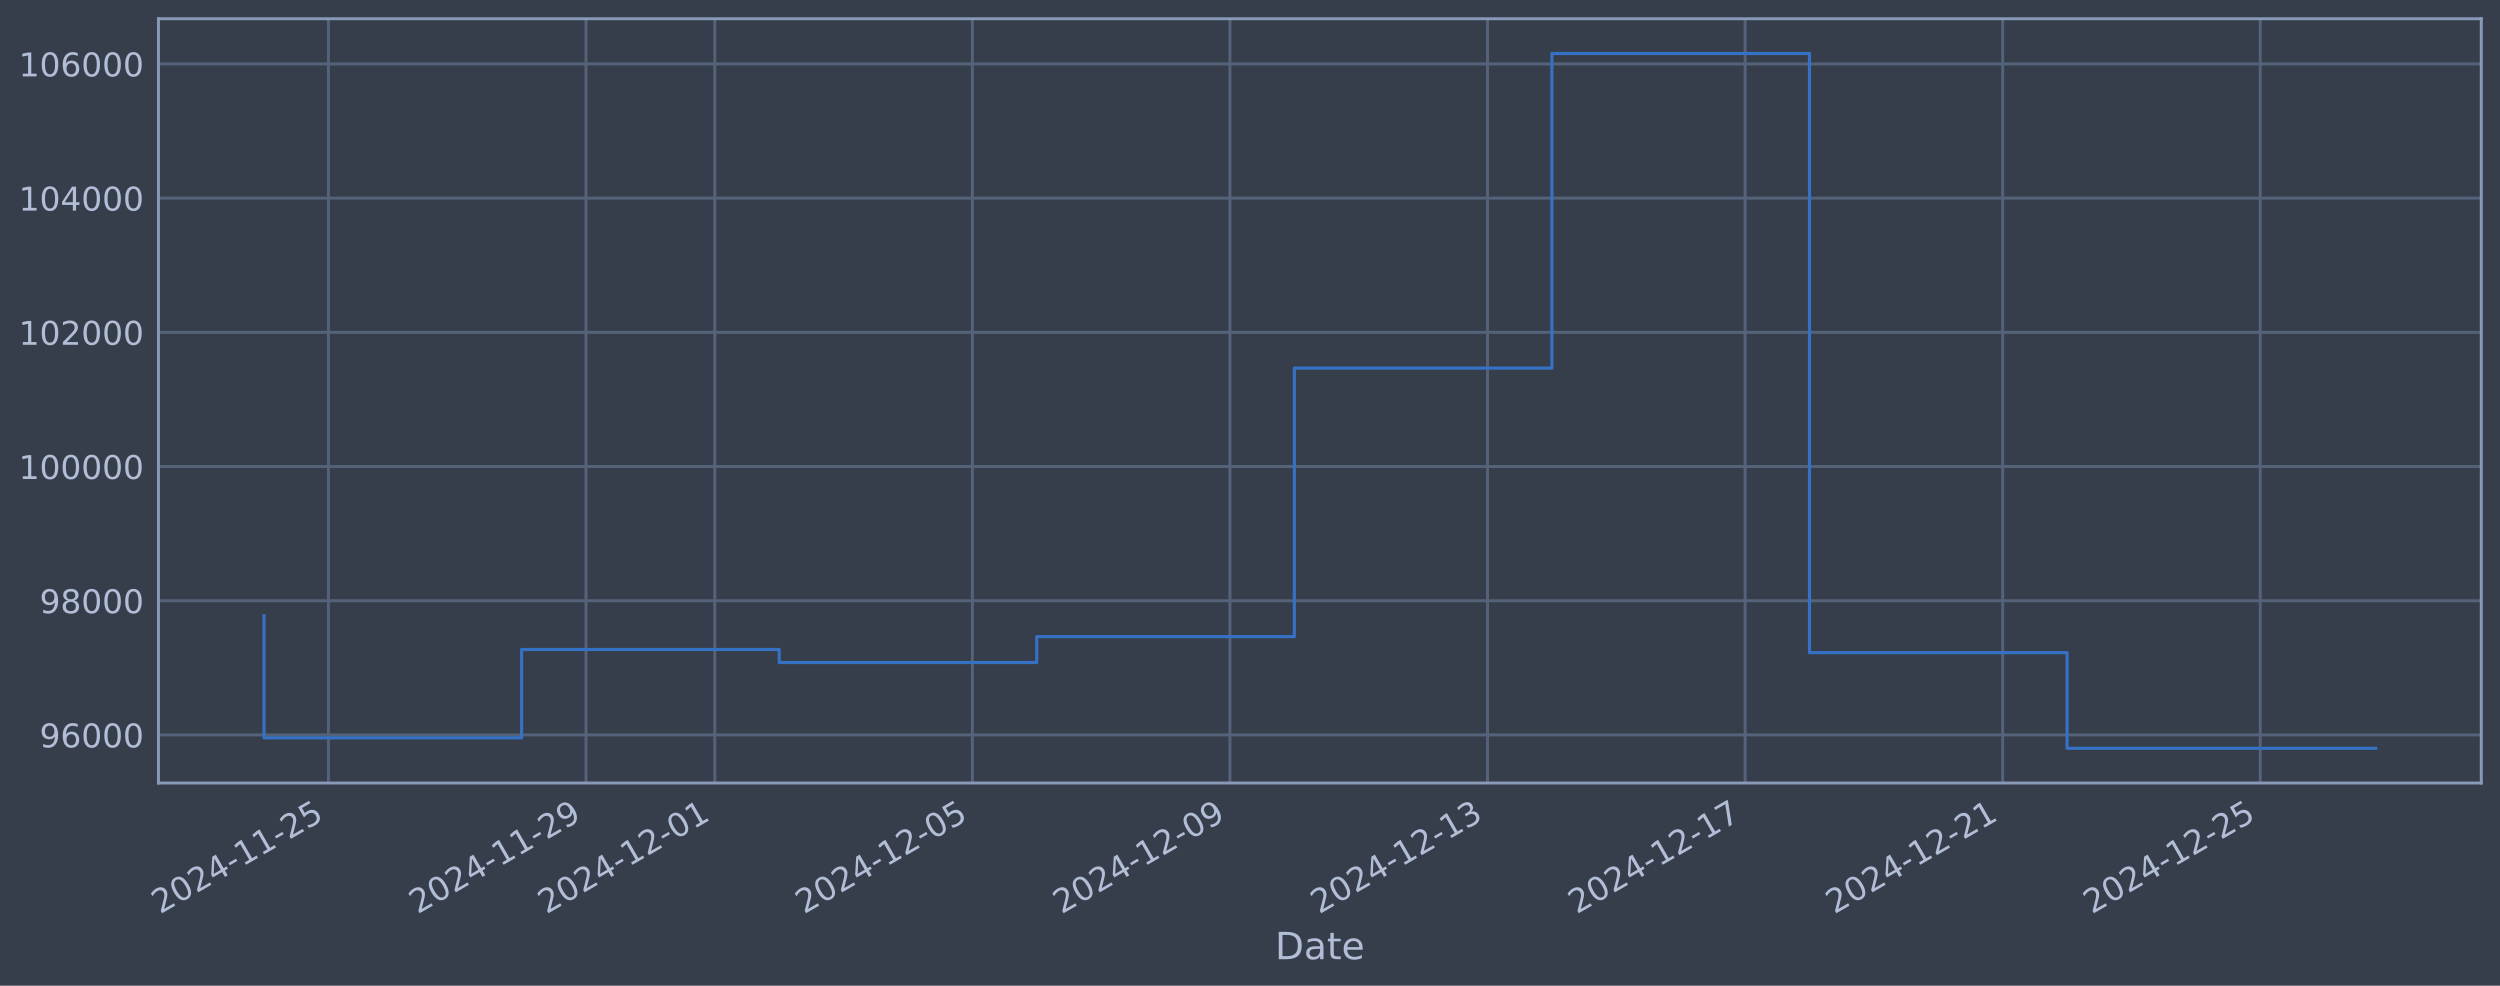
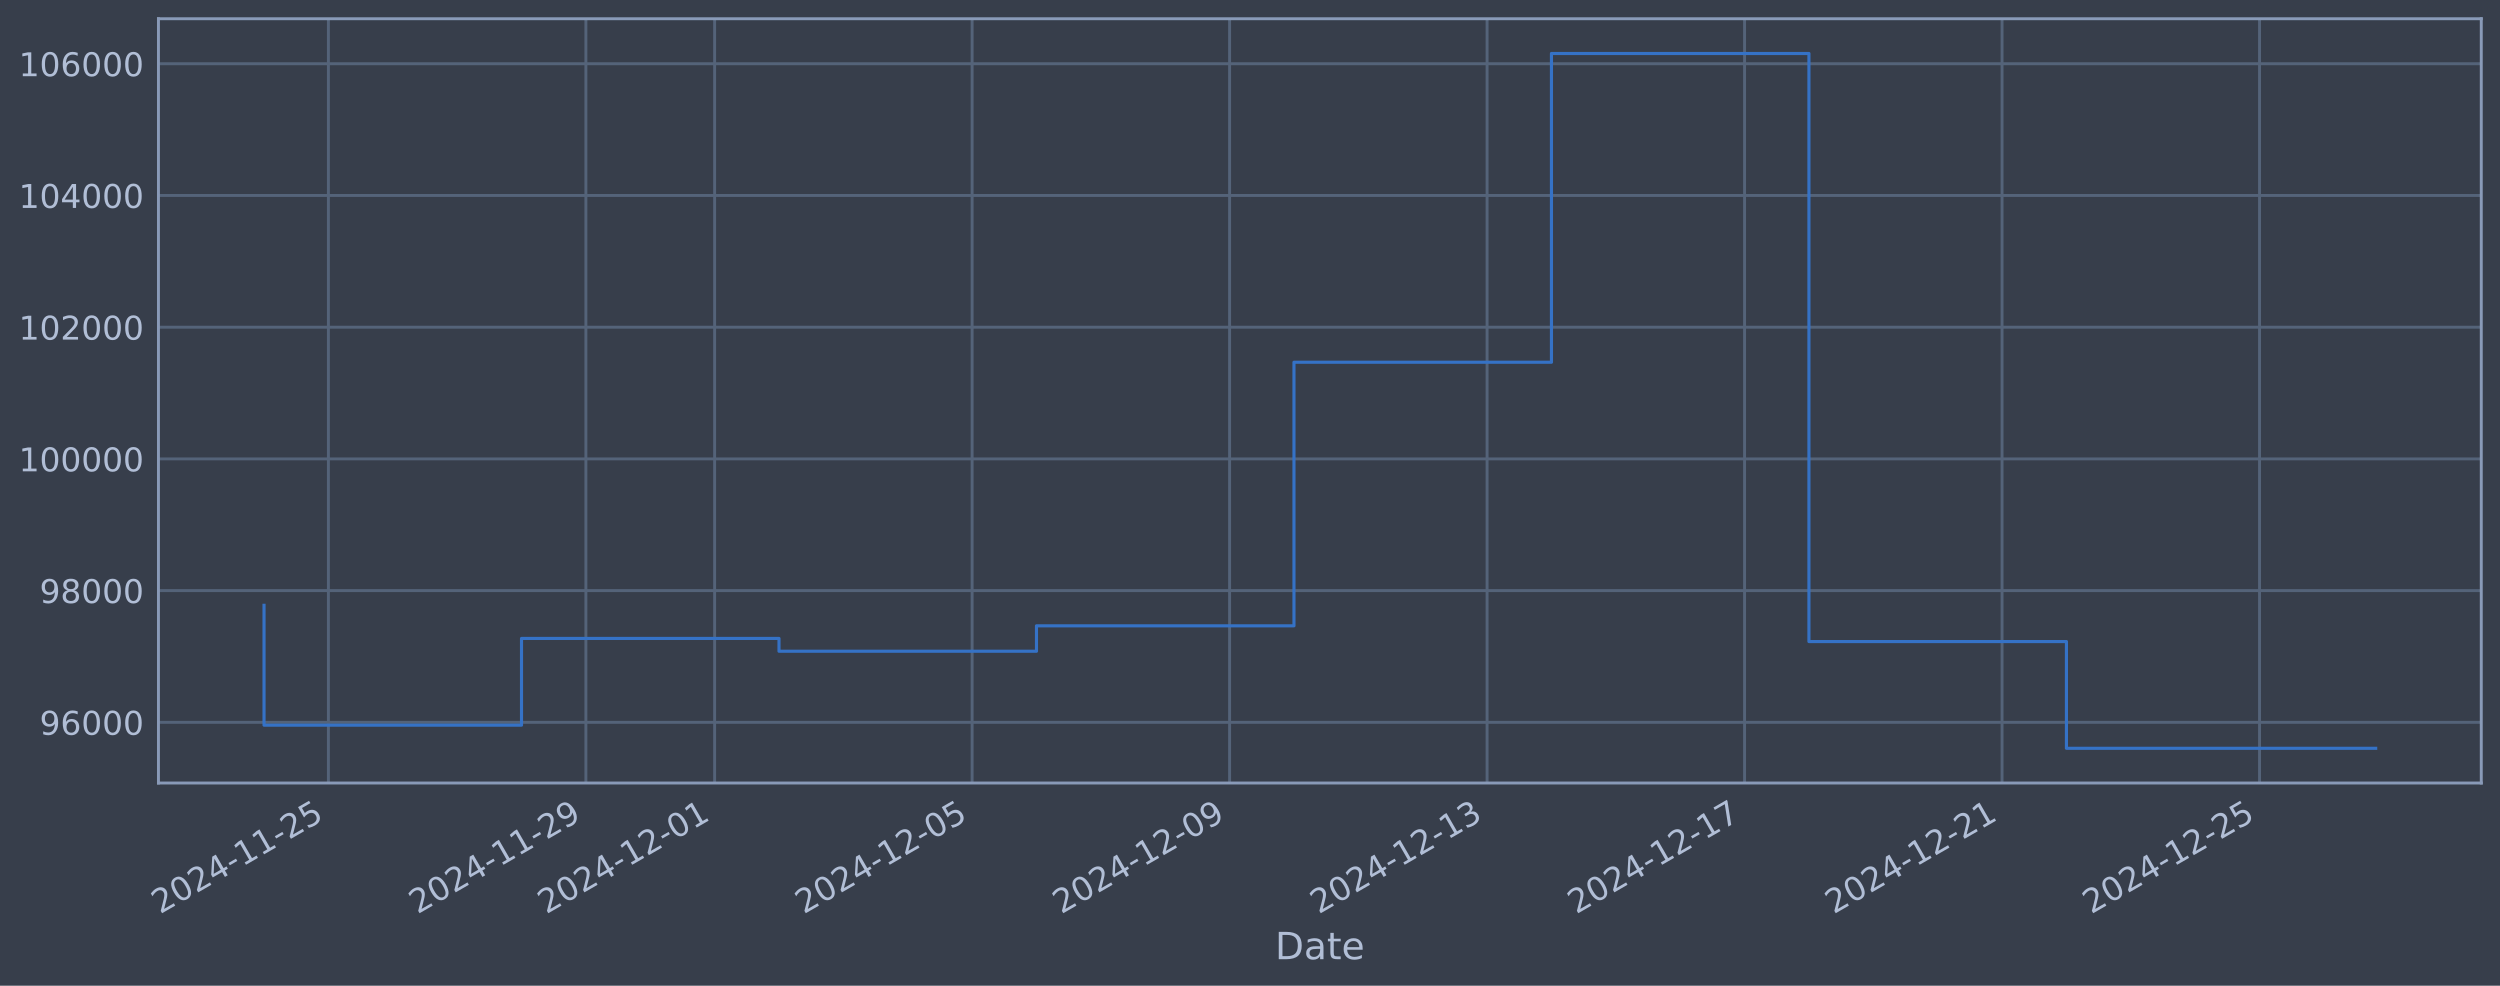
<svg xmlns="http://www.w3.org/2000/svg" xmlns:xlink="http://www.w3.org/1999/xlink" width="960.9pt" height="378.87pt" viewBox="0 0 960.9 378.87" version="1.1">
  <defs>
    <style type="text/css">*{stroke-linejoin: round; stroke-linecap: butt}</style>
  </defs>
  <g id="figure_1">
    <g id="patch_1">
      <path d="M 0 378.87  L 960.9 378.87  L 960.9 0  L 0 0  z " style="fill: #373e4b" />
    </g>
    <g id="axes_1">
      <g id="patch_2">
        <path d="M 60.901 300.96  L 953.701 300.96  L 953.701 7.2  L 60.901 7.2  z " style="fill: #373e4b" />
      </g>
      <g id="matplotlib.axis_1">
        <g id="xtick_1">
          <g id="line2d_1">
-             <path d="M 126.233 300.96  L 126.233 7.2  " clip-path="url(#pa76584accc)" style="fill: none; stroke: #546379; stroke-width: 1.12; stroke-linecap: square" />
+             <path d="M 126.224 300.96  L 126.224 7.2  " clip-path="url(#pb1d2a8826b)" style="fill: none; stroke: #546379; stroke-width: 1.12; stroke-linecap: square" />
          </g>
          <g id="line2d_2" />
          <g id="text_1">
-             <g style="fill: #b1bed6" transform="translate(61.50734 351.4642) rotate(-30) scale(0.126 -0.126)">
+             <g style="fill: #b1bed6" transform="translate(61.49854 351.4642) rotate(-30) scale(0.126 -0.126)">
              <defs>
                <path id="DejaVuSans-32" d="M 1228 531  L 3431 531  L 3431 0  L 469 0  L 469 531  Q 828 903 1448 1529  Q 2069 2156 2228 2338  Q 2531 2678 2651 2914  Q 2772 3150 2772 3378  Q 2772 3750 2511 3984  Q 2250 4219 1831 4219  Q 1534 4219 1204 4116  Q 875 4013 500 3803  L 500 4441  Q 881 4594 1212 4672  Q 1544 4750 1819 4750  Q 2544 4750 2975 4387  Q 3406 4025 3406 3419  Q 3406 3131 3298 2873  Q 3191 2616 2906 2266  Q 2828 2175 2409 1742  Q 1991 1309 1228 531  z " transform="scale(0.015625)" />
                <path id="DejaVuSans-30" d="M 2034 4250  Q 1547 4250 1301 3770  Q 1056 3291 1056 2328  Q 1056 1369 1301 889  Q 1547 409 2034 409  Q 2525 409 2770 889  Q 3016 1369 3016 2328  Q 3016 3291 2770 3770  Q 2525 4250 2034 4250  z M 2034 4750  Q 2819 4750 3233 4129  Q 3647 3509 3647 2328  Q 3647 1150 3233 529  Q 2819 -91 2034 -91  Q 1250 -91 836 529  Q 422 1150 422 2328  Q 422 3509 836 4129  Q 1250 4750 2034 4750  z " transform="scale(0.015625)" />
                <path id="DejaVuSans-34" d="M 2419 4116  L 825 1625  L 2419 1625  L 2419 4116  z M 2253 4666  L 3047 4666  L 3047 1625  L 3713 1625  L 3713 1100  L 3047 1100  L 3047 0  L 2419 0  L 2419 1100  L 313 1100  L 313 1709  L 2253 4666  z " transform="scale(0.015625)" />
                <path id="DejaVuSans-2d" d="M 313 2009  L 1997 2009  L 1997 1497  L 313 1497  L 313 2009  z " transform="scale(0.015625)" />
                <path id="DejaVuSans-31" d="M 794 531  L 1825 531  L 1825 4091  L 703 3866  L 703 4441  L 1819 4666  L 2450 4666  L 2450 531  L 3481 531  L 3481 0  L 794 0  L 794 531  z " transform="scale(0.015625)" />
                <path id="DejaVuSans-35" d="M 691 4666  L 3169 4666  L 3169 4134  L 1269 4134  L 1269 2991  Q 1406 3038 1543 3061  Q 1681 3084 1819 3084  Q 2600 3084 3056 2656  Q 3513 2228 3513 1497  Q 3513 744 3044 326  Q 2575 -91 1722 -91  Q 1428 -91 1123 -41  Q 819 9 494 109  L 494 744  Q 775 591 1075 516  Q 1375 441 1709 441  Q 2250 441 2565 725  Q 2881 1009 2881 1497  Q 2881 1984 2565 2268  Q 2250 2553 1709 2553  Q 1456 2553 1204 2497  Q 953 2441 691 2322  L 691 4666  z " transform="scale(0.015625)" />
              </defs>
              <use xlink:href="#DejaVuSans-32" />
              <use xlink:href="#DejaVuSans-30" transform="translate(63.62305 0)" />
              <use xlink:href="#DejaVuSans-32" transform="translate(127.2461 0)" />
              <use xlink:href="#DejaVuSans-34" transform="translate(190.8691 0)" />
              <use xlink:href="#DejaVuSans-2d" transform="translate(254.4922 0)" />
              <use xlink:href="#DejaVuSans-31" transform="translate(290.5762 0)" />
              <use xlink:href="#DejaVuSans-31" transform="translate(354.1992 0)" />
              <use xlink:href="#DejaVuSans-2d" transform="translate(417.8223 0)" />
              <use xlink:href="#DejaVuSans-32" transform="translate(453.9062 0)" />
              <use xlink:href="#DejaVuSans-35" transform="translate(517.5293 0)" />
            </g>
          </g>
        </g>
        <g id="xtick_2">
          <g id="line2d_3">
-             <path d="M 225.235 300.96  L 225.235 7.2  " clip-path="url(#pa76584accc)" style="fill: none; stroke: #546379; stroke-width: 1.12; stroke-linecap: square" />
+             <path d="M 225.191 300.96  L 225.191 7.2  " clip-path="url(#pb1d2a8826b)" style="fill: none; stroke: #546379; stroke-width: 1.12; stroke-linecap: square" />
          </g>
          <g id="line2d_4" />
          <g id="text_2">
-             <g style="fill: #b1bed6" transform="translate(160.5095 351.4642) rotate(-30) scale(0.126 -0.126)">
+             <g style="fill: #b1bed6" transform="translate(160.4655 351.4642) rotate(-30) scale(0.126 -0.126)">
              <defs>
                <path id="DejaVuSans-39" d="M 703 97  L 703 672  Q 941 559 1184 500  Q 1428 441 1663 441  Q 2288 441 2617 861  Q 2947 1281 2994 2138  Q 2813 1869 2534 1725  Q 2256 1581 1919 1581  Q 1219 1581 811 2004  Q 403 2428 403 3163  Q 403 3881 828 4315  Q 1253 4750 1959 4750  Q 2769 4750 3195 4129  Q 3622 3509 3622 2328  Q 3622 1225 3098 567  Q 2575 -91 1691 -91  Q 1453 -91 1209 -44  Q 966 3 703 97  z M 1959 2075  Q 2384 2075 2632 2365  Q 2881 2656 2881 3163  Q 2881 3666 2632 3958  Q 2384 4250 1959 4250  Q 1534 4250 1286 3958  Q 1038 3666 1038 3163  Q 1038 2656 1286 2365  Q 1534 2075 1959 2075  z " transform="scale(0.015625)" />
              </defs>
              <use xlink:href="#DejaVuSans-32" />
              <use xlink:href="#DejaVuSans-30" transform="translate(63.62305 0)" />
              <use xlink:href="#DejaVuSans-32" transform="translate(127.2461 0)" />
              <use xlink:href="#DejaVuSans-34" transform="translate(190.8691 0)" />
              <use xlink:href="#DejaVuSans-2d" transform="translate(254.4922 0)" />
              <use xlink:href="#DejaVuSans-31" transform="translate(290.5762 0)" />
              <use xlink:href="#DejaVuSans-31" transform="translate(354.1992 0)" />
              <use xlink:href="#DejaVuSans-2d" transform="translate(417.8223 0)" />
              <use xlink:href="#DejaVuSans-32" transform="translate(453.9062 0)" />
              <use xlink:href="#DejaVuSans-39" transform="translate(517.5293 0)" />
            </g>
          </g>
        </g>
        <g id="xtick_3">
          <g id="line2d_5">
-             <path d="M 274.736 300.96  L 274.736 7.2  " clip-path="url(#pa76584accc)" style="fill: none; stroke: #546379; stroke-width: 1.12; stroke-linecap: square" />
+             <path d="M 274.674 300.96  L 274.674 7.2  " clip-path="url(#pb1d2a8826b)" style="fill: none; stroke: #546379; stroke-width: 1.12; stroke-linecap: square" />
          </g>
          <g id="line2d_6" />
          <g id="text_3">
-             <g style="fill: #b1bed6" transform="translate(210.0105 351.4642) rotate(-30) scale(0.126 -0.126)">
+             <g style="fill: #b1bed6" transform="translate(209.9489 351.4642) rotate(-30) scale(0.126 -0.126)">
              <use xlink:href="#DejaVuSans-32" />
              <use xlink:href="#DejaVuSans-30" transform="translate(63.62305 0)" />
              <use xlink:href="#DejaVuSans-32" transform="translate(127.2461 0)" />
              <use xlink:href="#DejaVuSans-34" transform="translate(190.8691 0)" />
              <use xlink:href="#DejaVuSans-2d" transform="translate(254.4922 0)" />
              <use xlink:href="#DejaVuSans-31" transform="translate(290.5762 0)" />
              <use xlink:href="#DejaVuSans-32" transform="translate(354.1992 0)" />
              <use xlink:href="#DejaVuSans-2d" transform="translate(417.8223 0)" />
              <use xlink:href="#DejaVuSans-30" transform="translate(453.9062 0)" />
              <use xlink:href="#DejaVuSans-31" transform="translate(517.5293 0)" />
            </g>
          </g>
        </g>
        <g id="xtick_4">
          <g id="line2d_7">
-             <path d="M 373.738 300.96  L 373.738 7.2  " clip-path="url(#pa76584accc)" style="fill: none; stroke: #546379; stroke-width: 1.12; stroke-linecap: square" />
+             <path d="M 373.641 300.96  L 373.641 7.2  " clip-path="url(#pb1d2a8826b)" style="fill: none; stroke: #546379; stroke-width: 1.12; stroke-linecap: square" />
          </g>
          <g id="line2d_8" />
          <g id="text_4">
-             <g style="fill: #b1bed6" transform="translate(309.0126 351.4642) rotate(-30) scale(0.126 -0.126)">
+             <g style="fill: #b1bed6" transform="translate(308.9158 351.4642) rotate(-30) scale(0.126 -0.126)">
              <use xlink:href="#DejaVuSans-32" />
              <use xlink:href="#DejaVuSans-30" transform="translate(63.62305 0)" />
              <use xlink:href="#DejaVuSans-32" transform="translate(127.2461 0)" />
              <use xlink:href="#DejaVuSans-34" transform="translate(190.8691 0)" />
              <use xlink:href="#DejaVuSans-2d" transform="translate(254.4922 0)" />
              <use xlink:href="#DejaVuSans-31" transform="translate(290.5762 0)" />
              <use xlink:href="#DejaVuSans-32" transform="translate(354.1992 0)" />
              <use xlink:href="#DejaVuSans-2d" transform="translate(417.8223 0)" />
              <use xlink:href="#DejaVuSans-30" transform="translate(453.9062 0)" />
              <use xlink:href="#DejaVuSans-35" transform="translate(517.5293 0)" />
            </g>
          </g>
        </g>
        <g id="xtick_5">
          <g id="line2d_9">
-             <path d="M 472.74 300.96  L 472.74 7.2  " clip-path="url(#pa76584accc)" style="fill: none; stroke: #546379; stroke-width: 1.12; stroke-linecap: square" />
+             <path d="M 472.608 300.96  L 472.608 7.2  " clip-path="url(#pb1d2a8826b)" style="fill: none; stroke: #546379; stroke-width: 1.12; stroke-linecap: square" />
          </g>
          <g id="line2d_10" />
          <g id="text_5">
-             <g style="fill: #b1bed6" transform="translate(408.0148 351.4642) rotate(-30) scale(0.126 -0.126)">
+             <g style="fill: #b1bed6" transform="translate(407.8827 351.4642) rotate(-30) scale(0.126 -0.126)">
              <use xlink:href="#DejaVuSans-32" />
              <use xlink:href="#DejaVuSans-30" transform="translate(63.62305 0)" />
              <use xlink:href="#DejaVuSans-32" transform="translate(127.2461 0)" />
              <use xlink:href="#DejaVuSans-34" transform="translate(190.8691 0)" />
              <use xlink:href="#DejaVuSans-2d" transform="translate(254.4922 0)" />
              <use xlink:href="#DejaVuSans-31" transform="translate(290.5762 0)" />
              <use xlink:href="#DejaVuSans-32" transform="translate(354.1992 0)" />
              <use xlink:href="#DejaVuSans-2d" transform="translate(417.8223 0)" />
              <use xlink:href="#DejaVuSans-30" transform="translate(453.9062 0)" />
              <use xlink:href="#DejaVuSans-39" transform="translate(517.5293 0)" />
            </g>
          </g>
        </g>
        <g id="xtick_6">
          <g id="line2d_11">
-             <path d="M 571.742 300.96  L 571.742 7.2  " clip-path="url(#pa76584accc)" style="fill: none; stroke: #546379; stroke-width: 1.12; stroke-linecap: square" />
+             <path d="M 571.575 300.96  L 571.575 7.2  " clip-path="url(#pb1d2a8826b)" style="fill: none; stroke: #546379; stroke-width: 1.12; stroke-linecap: square" />
          </g>
          <g id="line2d_12" />
          <g id="text_6">
-             <g style="fill: #b1bed6" transform="translate(507.0169 351.4642) rotate(-30) scale(0.126 -0.126)">
+             <g style="fill: #b1bed6" transform="translate(506.8496 351.4642) rotate(-30) scale(0.126 -0.126)">
              <defs>
                <path id="DejaVuSans-33" d="M 2597 2516  Q 3050 2419 3304 2112  Q 3559 1806 3559 1356  Q 3559 666 3084 287  Q 2609 -91 1734 -91  Q 1441 -91 1130 -33  Q 819 25 488 141  L 488 750  Q 750 597 1062 519  Q 1375 441 1716 441  Q 2309 441 2620 675  Q 2931 909 2931 1356  Q 2931 1769 2642 2001  Q 2353 2234 1838 2234  L 1294 2234  L 1294 2753  L 1863 2753  Q 2328 2753 2575 2939  Q 2822 3125 2822 3475  Q 2822 3834 2567 4026  Q 2313 4219 1838 4219  Q 1578 4219 1281 4162  Q 984 4106 628 3988  L 628 4550  Q 988 4650 1302 4700  Q 1616 4750 1894 4750  Q 2613 4750 3031 4423  Q 3450 4097 3450 3541  Q 3450 3153 3228 2886  Q 3006 2619 2597 2516  z " transform="scale(0.015625)" />
              </defs>
              <use xlink:href="#DejaVuSans-32" />
              <use xlink:href="#DejaVuSans-30" transform="translate(63.62305 0)" />
              <use xlink:href="#DejaVuSans-32" transform="translate(127.2461 0)" />
              <use xlink:href="#DejaVuSans-34" transform="translate(190.8691 0)" />
              <use xlink:href="#DejaVuSans-2d" transform="translate(254.4922 0)" />
              <use xlink:href="#DejaVuSans-31" transform="translate(290.5762 0)" />
              <use xlink:href="#DejaVuSans-32" transform="translate(354.1992 0)" />
              <use xlink:href="#DejaVuSans-2d" transform="translate(417.8223 0)" />
              <use xlink:href="#DejaVuSans-31" transform="translate(453.9062 0)" />
              <use xlink:href="#DejaVuSans-33" transform="translate(517.5293 0)" />
            </g>
          </g>
        </g>
        <g id="xtick_7">
          <g id="line2d_13">
-             <path d="M 670.745 300.96  L 670.745 7.2  " clip-path="url(#pa76584accc)" style="fill: none; stroke: #546379; stroke-width: 1.12; stroke-linecap: square" />
+             <path d="M 670.542 300.96  L 670.542 7.2  " clip-path="url(#pb1d2a8826b)" style="fill: none; stroke: #546379; stroke-width: 1.12; stroke-linecap: square" />
          </g>
          <g id="line2d_14" />
          <g id="text_7">
-             <g style="fill: #b1bed6" transform="translate(606.019 351.4642) rotate(-30) scale(0.126 -0.126)">
+             <g style="fill: #b1bed6" transform="translate(605.8166 351.4642) rotate(-30) scale(0.126 -0.126)">
              <defs>
                <path id="DejaVuSans-37" d="M 525 4666  L 3525 4666  L 3525 4397  L 1831 0  L 1172 0  L 2766 4134  L 525 4134  L 525 4666  z " transform="scale(0.015625)" />
              </defs>
              <use xlink:href="#DejaVuSans-32" />
              <use xlink:href="#DejaVuSans-30" transform="translate(63.62305 0)" />
              <use xlink:href="#DejaVuSans-32" transform="translate(127.2461 0)" />
              <use xlink:href="#DejaVuSans-34" transform="translate(190.8691 0)" />
              <use xlink:href="#DejaVuSans-2d" transform="translate(254.4922 0)" />
              <use xlink:href="#DejaVuSans-31" transform="translate(290.5762 0)" />
              <use xlink:href="#DejaVuSans-32" transform="translate(354.1992 0)" />
              <use xlink:href="#DejaVuSans-2d" transform="translate(417.8223 0)" />
              <use xlink:href="#DejaVuSans-31" transform="translate(453.9062 0)" />
              <use xlink:href="#DejaVuSans-37" transform="translate(517.5293 0)" />
            </g>
          </g>
        </g>
        <g id="xtick_8">
          <g id="line2d_15">
-             <path d="M 769.747 300.96  L 769.747 7.2  " clip-path="url(#pa76584accc)" style="fill: none; stroke: #546379; stroke-width: 1.12; stroke-linecap: square" />
+             <path d="M 769.509 300.96  L 769.509 7.2  " clip-path="url(#pb1d2a8826b)" style="fill: none; stroke: #546379; stroke-width: 1.12; stroke-linecap: square" />
          </g>
          <g id="line2d_16" />
          <g id="text_8">
-             <g style="fill: #b1bed6" transform="translate(705.0211 351.4642) rotate(-30) scale(0.126 -0.126)">
+             <g style="fill: #b1bed6" transform="translate(704.7835 351.4642) rotate(-30) scale(0.126 -0.126)">
              <use xlink:href="#DejaVuSans-32" />
              <use xlink:href="#DejaVuSans-30" transform="translate(63.62305 0)" />
              <use xlink:href="#DejaVuSans-32" transform="translate(127.2461 0)" />
              <use xlink:href="#DejaVuSans-34" transform="translate(190.8691 0)" />
              <use xlink:href="#DejaVuSans-2d" transform="translate(254.4922 0)" />
              <use xlink:href="#DejaVuSans-31" transform="translate(290.5762 0)" />
              <use xlink:href="#DejaVuSans-32" transform="translate(354.1992 0)" />
              <use xlink:href="#DejaVuSans-2d" transform="translate(417.8223 0)" />
              <use xlink:href="#DejaVuSans-32" transform="translate(453.9062 0)" />
              <use xlink:href="#DejaVuSans-31" transform="translate(517.5293 0)" />
            </g>
          </g>
        </g>
        <g id="xtick_9">
          <g id="line2d_17">
-             <path d="M 868.749 300.96  L 868.749 7.2  " clip-path="url(#pa76584accc)" style="fill: none; stroke: #546379; stroke-width: 1.12; stroke-linecap: square" />
+             <path d="M 868.476 300.96  L 868.476 7.2  " clip-path="url(#pb1d2a8826b)" style="fill: none; stroke: #546379; stroke-width: 1.12; stroke-linecap: square" />
          </g>
          <g id="line2d_18" />
          <g id="text_9">
-             <g style="fill: #b1bed6" transform="translate(804.0233 351.4642) rotate(-30) scale(0.126 -0.126)">
+             <g style="fill: #b1bed6" transform="translate(803.7504 351.4642) rotate(-30) scale(0.126 -0.126)">
              <use xlink:href="#DejaVuSans-32" />
              <use xlink:href="#DejaVuSans-30" transform="translate(63.62305 0)" />
              <use xlink:href="#DejaVuSans-32" transform="translate(127.2461 0)" />
              <use xlink:href="#DejaVuSans-34" transform="translate(190.8691 0)" />
              <use xlink:href="#DejaVuSans-2d" transform="translate(254.4922 0)" />
              <use xlink:href="#DejaVuSans-31" transform="translate(290.5762 0)" />
              <use xlink:href="#DejaVuSans-32" transform="translate(354.1992 0)" />
              <use xlink:href="#DejaVuSans-2d" transform="translate(417.8223 0)" />
              <use xlink:href="#DejaVuSans-32" transform="translate(453.9062 0)" />
              <use xlink:href="#DejaVuSans-35" transform="translate(517.5293 0)" />
            </g>
          </g>
        </g>
        <g id="text_10">
          <g style="fill: #b1bed6" transform="translate(490.0914 368.6753) scale(0.144 -0.144)">
            <defs>
              <path id="DejaVuSans-44" d="M 1259 4147  L 1259 519  L 2022 519  Q 2988 519 3436 956  Q 3884 1394 3884 2338  Q 3884 3275 3436 3711  Q 2988 4147 2022 4147  L 1259 4147  z M 628 4666  L 1925 4666  Q 3281 4666 3915 4102  Q 4550 3538 4550 2338  Q 4550 1131 3912 565  Q 3275 0 1925 0  L 628 0  L 628 4666  z " transform="scale(0.015625)" />
              <path id="DejaVuSans-61" d="M 2194 1759  Q 1497 1759 1228 1600  Q 959 1441 959 1056  Q 959 750 1161 570  Q 1363 391 1709 391  Q 2188 391 2477 730  Q 2766 1069 2766 1631  L 2766 1759  L 2194 1759  z M 3341 1997  L 3341 0  L 2766 0  L 2766 531  Q 2569 213 2275 61  Q 1981 -91 1556 -91  Q 1019 -91 701 211  Q 384 513 384 1019  Q 384 1609 779 1909  Q 1175 2209 1959 2209  L 2766 2209  L 2766 2266  Q 2766 2663 2505 2880  Q 2244 3097 1772 3097  Q 1472 3097 1187 3025  Q 903 2953 641 2809  L 641 3341  Q 956 3463 1253 3523  Q 1550 3584 1831 3584  Q 2591 3584 2966 3190  Q 3341 2797 3341 1997  z " transform="scale(0.015625)" />
              <path id="DejaVuSans-74" d="M 1172 4494  L 1172 3500  L 2356 3500  L 2356 3053  L 1172 3053  L 1172 1153  Q 1172 725 1289 603  Q 1406 481 1766 481  L 2356 481  L 2356 0  L 1766 0  Q 1100 0 847 248  Q 594 497 594 1153  L 594 3053  L 172 3053  L 172 3500  L 594 3500  L 594 4494  L 1172 4494  z " transform="scale(0.015625)" />
              <path id="DejaVuSans-65" d="M 3597 1894  L 3597 1613  L 953 1613  Q 991 1019 1311 708  Q 1631 397 2203 397  Q 2534 397 2845 478  Q 3156 559 3463 722  L 3463 178  Q 3153 47 2828 -22  Q 2503 -91 2169 -91  Q 1331 -91 842 396  Q 353 884 353 1716  Q 353 2575 817 3079  Q 1281 3584 2069 3584  Q 2775 3584 3186 3129  Q 3597 2675 3597 1894  z M 3022 2063  Q 3016 2534 2758 2815  Q 2500 3097 2075 3097  Q 1594 3097 1305 2825  Q 1016 2553 972 2059  L 3022 2063  z " transform="scale(0.015625)" />
            </defs>
            <use xlink:href="#DejaVuSans-44" />
            <use xlink:href="#DejaVuSans-61" transform="translate(77.00195 0)" />
            <use xlink:href="#DejaVuSans-74" transform="translate(138.2812 0)" />
            <use xlink:href="#DejaVuSans-65" transform="translate(177.4902 0)" />
          </g>
        </g>
      </g>
      <g id="matplotlib.axis_2">
        <g id="ytick_1">
          <g id="line2d_19">
-             <path d="M 60.901 282.487  L 953.701 282.487  " clip-path="url(#pa76584accc)" style="fill: none; stroke: #546379; stroke-width: 1.12; stroke-linecap: square" />
+             <path d="M 60.901 277.634  L 953.701 277.634  " clip-path="url(#pb1d2a8826b)" style="fill: none; stroke: #546379; stroke-width: 1.12; stroke-linecap: square" />
          </g>
          <g id="line2d_20" />
          <g id="text_11">
-             <g style="fill: #b1bed6" transform="translate(15.21675 287.2739) scale(0.126 -0.126)">
+             <g style="fill: #b1bed6" transform="translate(15.21675 282.4212) scale(0.126 -0.126)">
              <defs>
                <path id="DejaVuSans-36" d="M 2113 2584  Q 1688 2584 1439 2293  Q 1191 2003 1191 1497  Q 1191 994 1439 701  Q 1688 409 2113 409  Q 2538 409 2786 701  Q 3034 994 3034 1497  Q 3034 2003 2786 2293  Q 2538 2584 2113 2584  z M 3366 4563  L 3366 3988  Q 3128 4100 2886 4159  Q 2644 4219 2406 4219  Q 1781 4219 1451 3797  Q 1122 3375 1075 2522  Q 1259 2794 1537 2939  Q 1816 3084 2150 3084  Q 2853 3084 3261 2657  Q 3669 2231 3669 1497  Q 3669 778 3244 343  Q 2819 -91 2113 -91  Q 1303 -91 875 529  Q 447 1150 447 2328  Q 447 3434 972 4092  Q 1497 4750 2381 4750  Q 2619 4750 2861 4703  Q 3103 4656 3366 4563  z " transform="scale(0.015625)" />
              </defs>
              <use xlink:href="#DejaVuSans-39" />
              <use xlink:href="#DejaVuSans-36" transform="translate(63.62305 0)" />
              <use xlink:href="#DejaVuSans-30" transform="translate(127.2461 0)" />
              <use xlink:href="#DejaVuSans-30" transform="translate(190.8691 0)" />
              <use xlink:href="#DejaVuSans-30" transform="translate(254.4922 0)" />
            </g>
          </g>
        </g>
        <g id="ytick_2">
          <g id="line2d_21">
-             <path d="M 60.901 230.905  L 953.701 230.905  " clip-path="url(#pa76584accc)" style="fill: none; stroke: #546379; stroke-width: 1.12; stroke-linecap: square" />
+             <path d="M 60.901 227.008  L 953.701 227.008  " clip-path="url(#pb1d2a8826b)" style="fill: none; stroke: #546379; stroke-width: 1.12; stroke-linecap: square" />
          </g>
          <g id="line2d_22" />
          <g id="text_12">
-             <g style="fill: #b1bed6" transform="translate(15.21675 235.6918) scale(0.126 -0.126)">
+             <g style="fill: #b1bed6" transform="translate(15.21675 231.7947) scale(0.126 -0.126)">
              <defs>
                <path id="DejaVuSans-38" d="M 2034 2216  Q 1584 2216 1326 1975  Q 1069 1734 1069 1313  Q 1069 891 1326 650  Q 1584 409 2034 409  Q 2484 409 2743 651  Q 3003 894 3003 1313  Q 3003 1734 2745 1975  Q 2488 2216 2034 2216  z M 1403 2484  Q 997 2584 770 2862  Q 544 3141 544 3541  Q 544 4100 942 4425  Q 1341 4750 2034 4750  Q 2731 4750 3128 4425  Q 3525 4100 3525 3541  Q 3525 3141 3298 2862  Q 3072 2584 2669 2484  Q 3125 2378 3379 2068  Q 3634 1759 3634 1313  Q 3634 634 3220 271  Q 2806 -91 2034 -91  Q 1263 -91 848 271  Q 434 634 434 1313  Q 434 1759 690 2068  Q 947 2378 1403 2484  z M 1172 3481  Q 1172 3119 1398 2916  Q 1625 2713 2034 2713  Q 2441 2713 2670 2916  Q 2900 3119 2900 3481  Q 2900 3844 2670 4047  Q 2441 4250 2034 4250  Q 1625 4250 1398 4047  Q 1172 3844 1172 3481  z " transform="scale(0.015625)" />
              </defs>
              <use xlink:href="#DejaVuSans-39" />
              <use xlink:href="#DejaVuSans-38" transform="translate(63.62305 0)" />
              <use xlink:href="#DejaVuSans-30" transform="translate(127.2461 0)" />
              <use xlink:href="#DejaVuSans-30" transform="translate(190.8691 0)" />
              <use xlink:href="#DejaVuSans-30" transform="translate(254.4922 0)" />
            </g>
          </g>
        </g>
        <g id="ytick_3">
          <g id="line2d_23">
-             <path d="M 60.901 179.323  L 953.701 179.323  " clip-path="url(#pa76584accc)" style="fill: none; stroke: #546379; stroke-width: 1.12; stroke-linecap: square" />
+             <path d="M 60.901 176.381  L 953.701 176.381  " clip-path="url(#pb1d2a8826b)" style="fill: none; stroke: #546379; stroke-width: 1.12; stroke-linecap: square" />
          </g>
          <g id="line2d_24" />
          <g id="text_13">
-             <g style="fill: #b1bed6" transform="translate(7.2 184.1097) scale(0.126 -0.126)">
+             <g style="fill: #b1bed6" transform="translate(7.2 181.1682) scale(0.126 -0.126)">
              <use xlink:href="#DejaVuSans-31" />
              <use xlink:href="#DejaVuSans-30" transform="translate(63.62305 0)" />
              <use xlink:href="#DejaVuSans-30" transform="translate(127.2461 0)" />
              <use xlink:href="#DejaVuSans-30" transform="translate(190.8691 0)" />
              <use xlink:href="#DejaVuSans-30" transform="translate(254.4922 0)" />
              <use xlink:href="#DejaVuSans-30" transform="translate(318.1152 0)" />
            </g>
          </g>
        </g>
        <g id="ytick_4">
          <g id="line2d_25">
-             <path d="M 60.901 127.741  L 953.701 127.741  " clip-path="url(#pa76584accc)" style="fill: none; stroke: #546379; stroke-width: 1.12; stroke-linecap: square" />
+             <path d="M 60.901 125.755  L 953.701 125.755  " clip-path="url(#pb1d2a8826b)" style="fill: none; stroke: #546379; stroke-width: 1.12; stroke-linecap: square" />
          </g>
          <g id="line2d_26" />
          <g id="text_14">
-             <g style="fill: #b1bed6" transform="translate(7.2 132.5276) scale(0.126 -0.126)">
+             <g style="fill: #b1bed6" transform="translate(7.2 130.5418) scale(0.126 -0.126)">
              <use xlink:href="#DejaVuSans-31" />
              <use xlink:href="#DejaVuSans-30" transform="translate(63.62305 0)" />
              <use xlink:href="#DejaVuSans-32" transform="translate(127.2461 0)" />
              <use xlink:href="#DejaVuSans-30" transform="translate(190.8691 0)" />
              <use xlink:href="#DejaVuSans-30" transform="translate(254.4922 0)" />
              <use xlink:href="#DejaVuSans-30" transform="translate(318.1152 0)" />
            </g>
          </g>
        </g>
        <g id="ytick_5">
          <g id="line2d_27">
-             <path d="M 60.901 76.158  L 953.701 76.158  " clip-path="url(#pa76584accc)" style="fill: none; stroke: #546379; stroke-width: 1.12; stroke-linecap: square" />
+             <path d="M 60.901 75.128  L 953.701 75.128  " clip-path="url(#pb1d2a8826b)" style="fill: none; stroke: #546379; stroke-width: 1.12; stroke-linecap: square" />
          </g>
          <g id="line2d_28" />
          <g id="text_15">
-             <g style="fill: #b1bed6" transform="translate(7.2 80.9455) scale(0.126 -0.126)">
+             <g style="fill: #b1bed6" transform="translate(7.2 79.91532) scale(0.126 -0.126)">
              <use xlink:href="#DejaVuSans-31" />
              <use xlink:href="#DejaVuSans-30" transform="translate(63.62305 0)" />
              <use xlink:href="#DejaVuSans-34" transform="translate(127.2461 0)" />
              <use xlink:href="#DejaVuSans-30" transform="translate(190.8691 0)" />
              <use xlink:href="#DejaVuSans-30" transform="translate(254.4922 0)" />
              <use xlink:href="#DejaVuSans-30" transform="translate(318.1152 0)" />
            </g>
          </g>
        </g>
        <g id="ytick_6">
          <g id="line2d_29">
-             <path d="M 60.901 24.576  L 953.701 24.576  " clip-path="url(#pa76584accc)" style="fill: none; stroke: #546379; stroke-width: 1.12; stroke-linecap: square" />
+             <path d="M 60.901 24.502  L 953.701 24.502  " clip-path="url(#pb1d2a8826b)" style="fill: none; stroke: #546379; stroke-width: 1.12; stroke-linecap: square" />
          </g>
          <g id="line2d_30" />
          <g id="text_16">
-             <g style="fill: #b1bed6" transform="translate(7.2 29.3634) scale(0.126 -0.126)">
+             <g style="fill: #b1bed6" transform="translate(7.2 29.28886) scale(0.126 -0.126)">
              <use xlink:href="#DejaVuSans-31" />
              <use xlink:href="#DejaVuSans-30" transform="translate(63.62305 0)" />
              <use xlink:href="#DejaVuSans-36" transform="translate(127.2461 0)" />
              <use xlink:href="#DejaVuSans-30" transform="translate(190.8691 0)" />
              <use xlink:href="#DejaVuSans-30" transform="translate(254.4922 0)" />
              <use xlink:href="#DejaVuSans-30" transform="translate(318.1152 0)" />
            </g>
          </g>
        </g>
      </g>
      <g id="line2d_31">
-         <path d="M 101.482 236.658  L 101.482 283.596  L 200.484 283.596  L 200.484 249.639  L 299.487 249.639  L 299.487 254.644  L 398.489 254.644  L 398.489 244.689  L 497.491 244.689  L 497.491 141.474  L 596.493 141.474  L 596.493 20.553  L 695.495 20.553  L 695.495 250.853  L 794.497 250.853  L 794.497 287.607  L 913.119 287.607  " clip-path="url(#pa76584accc)" style="fill: none; stroke: #3572c6; stroke-width: 1.2; stroke-linecap: square" />
+         <path d="M 101.482 232.654  L 101.482 278.723  L 200.449 278.723  L 200.449 245.395  L 299.416 245.395  L 299.416 250.307  L 398.383 250.307  L 398.383 240.536  L 497.35 240.536  L 497.35 139.233  L 596.317 139.233  L 596.317 20.553  L 695.284 20.553  L 695.284 246.586  L 794.251 246.586  L 794.251 287.607  L 913.119 287.607  " clip-path="url(#pb1d2a8826b)" style="fill: none; stroke: #3572c6; stroke-width: 1.2; stroke-linecap: square" />
      </g>
      <g id="patch_3">
        <path d="M 60.901 300.96  L 60.901 7.2  " style="fill: none; stroke: #899ab8; stroke-width: 1.12; stroke-linejoin: miter; stroke-linecap: square" />
      </g>
      <g id="patch_4">
        <path d="M 953.701 300.96  L 953.701 7.2  " style="fill: none; stroke: #899ab8; stroke-width: 1.12; stroke-linejoin: miter; stroke-linecap: square" />
      </g>
      <g id="patch_5">
        <path d="M 60.901 300.96  L 953.701 300.96  " style="fill: none; stroke: #899ab8; stroke-width: 1.12; stroke-linejoin: miter; stroke-linecap: square" />
      </g>
      <g id="patch_6">
        <path d="M 60.901 7.2  L 953.701 7.2  " style="fill: none; stroke: #899ab8; stroke-width: 1.12; stroke-linejoin: miter; stroke-linecap: square" />
      </g>
    </g>
  </g>
  <defs>
-     <clipPath id="pa76584accc">
+     <clipPath id="pb1d2a8826b">
      <rect x="60.901" y="7.2" width="892.8" height="293.76" />
    </clipPath>
  </defs>
</svg>
